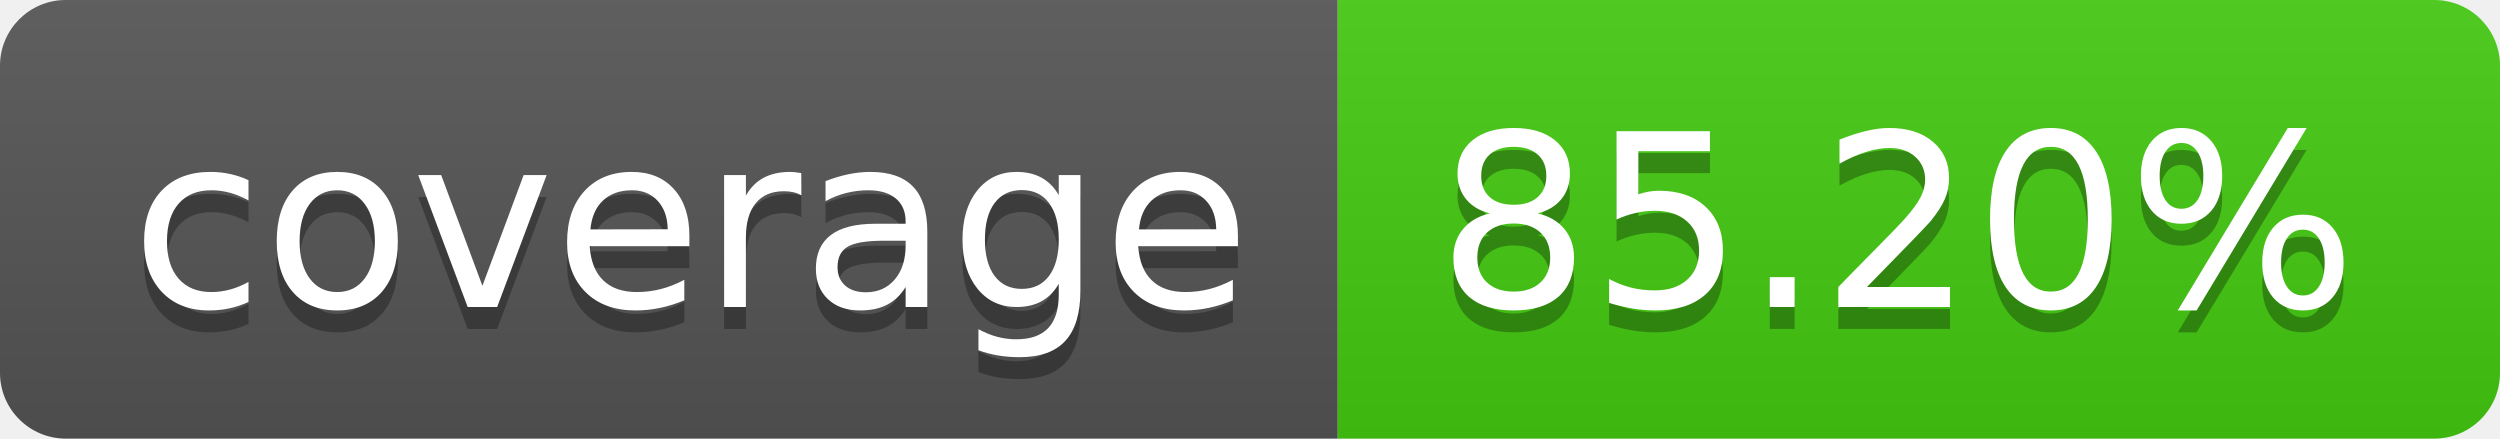
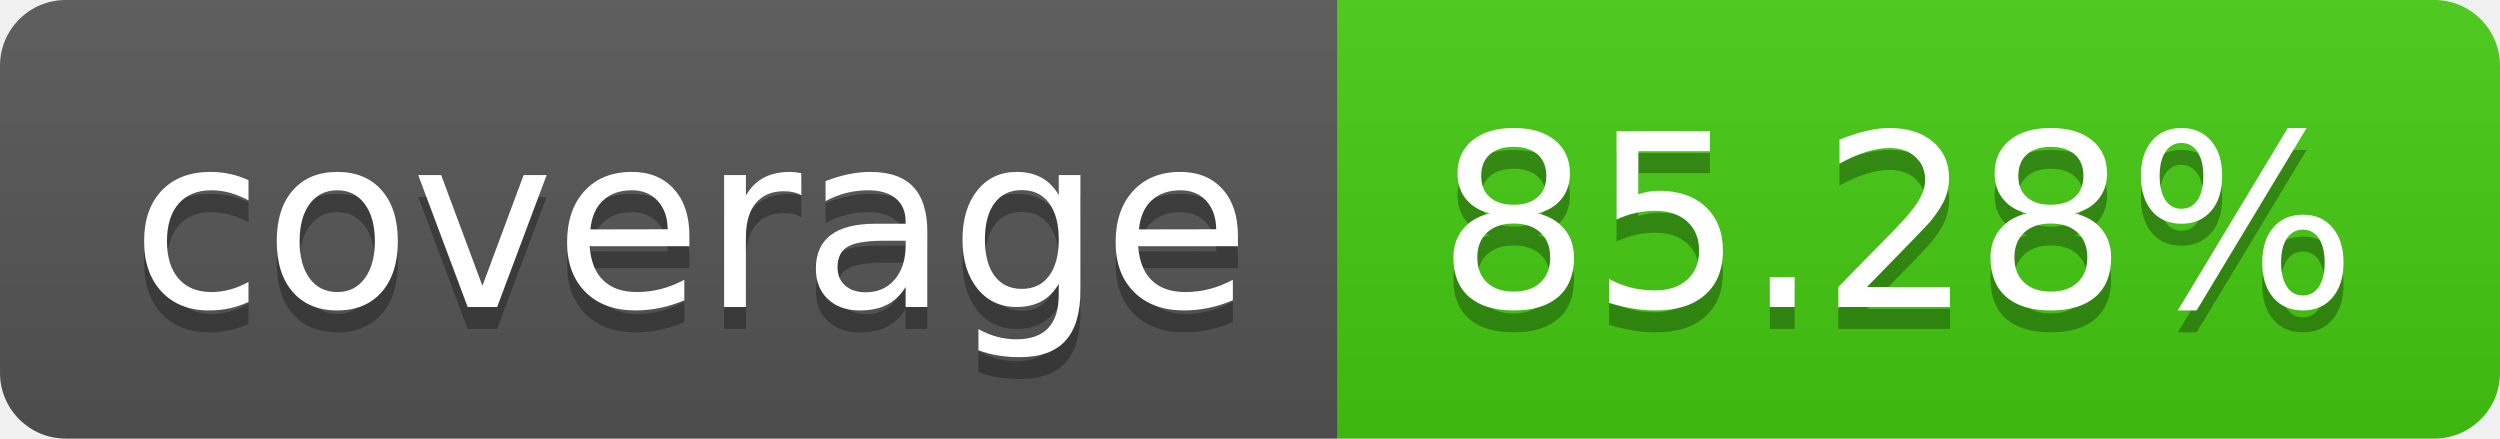
- <svg xmlns="http://www.w3.org/2000/svg" width="114" height="20" role="img" aria-label="coverage: 85.20%">
+ <svg xmlns="http://www.w3.org/2000/svg" width="114" height="20" role="img" aria-label="coverage: 85.28%">
  <linearGradient id="s" x2="0" y2="100%">
    <stop offset="0" stop-color="#bbb" stop-opacity=".1" />
    <stop offset="1" stop-opacity=".1" />
  </linearGradient>
  <clipPath id="r">
    <rect width="114" height="20" rx="3" fill="#fff" />
  </clipPath>
  <g clip-path="url(#r)">
    <rect width="61" height="20" fill="#555" />
    <rect x="61" width="53" height="20" fill="#4c1" />
    <rect width="114" height="20" fill="url(#s)" />
  </g>
  <g fill="#fff" text-anchor="middle" font-family="Verdana,Geneva,DejaVu Sans,sans-serif" text-rendering="geometricPrecision" font-size="110">
    <text aria-hidden="true" x="315" y="150" fill="#010101" fill-opacity=".3" transform="scale(.1)" textLength="510">coverage</text>
    <text x="315" y="140" transform="scale(.1)" fill="#fff" textLength="510">coverage</text>
-     <text aria-hidden="true" x="865" y="150" fill="#010101" fill-opacity=".3" transform="scale(.1)" textLength="430">85.20%</text>
-     <text x="865" y="140" transform="scale(.1)" fill="#fff" textLength="430">85.20%</text>
+     <text aria-hidden="true" x="865" y="150" fill="#010101" fill-opacity=".3" transform="scale(.1)" textLength="430">85.28%</text>
+     <text x="865" y="140" transform="scale(.1)" fill="#fff" textLength="430">85.28%</text>
  </g>
</svg>
